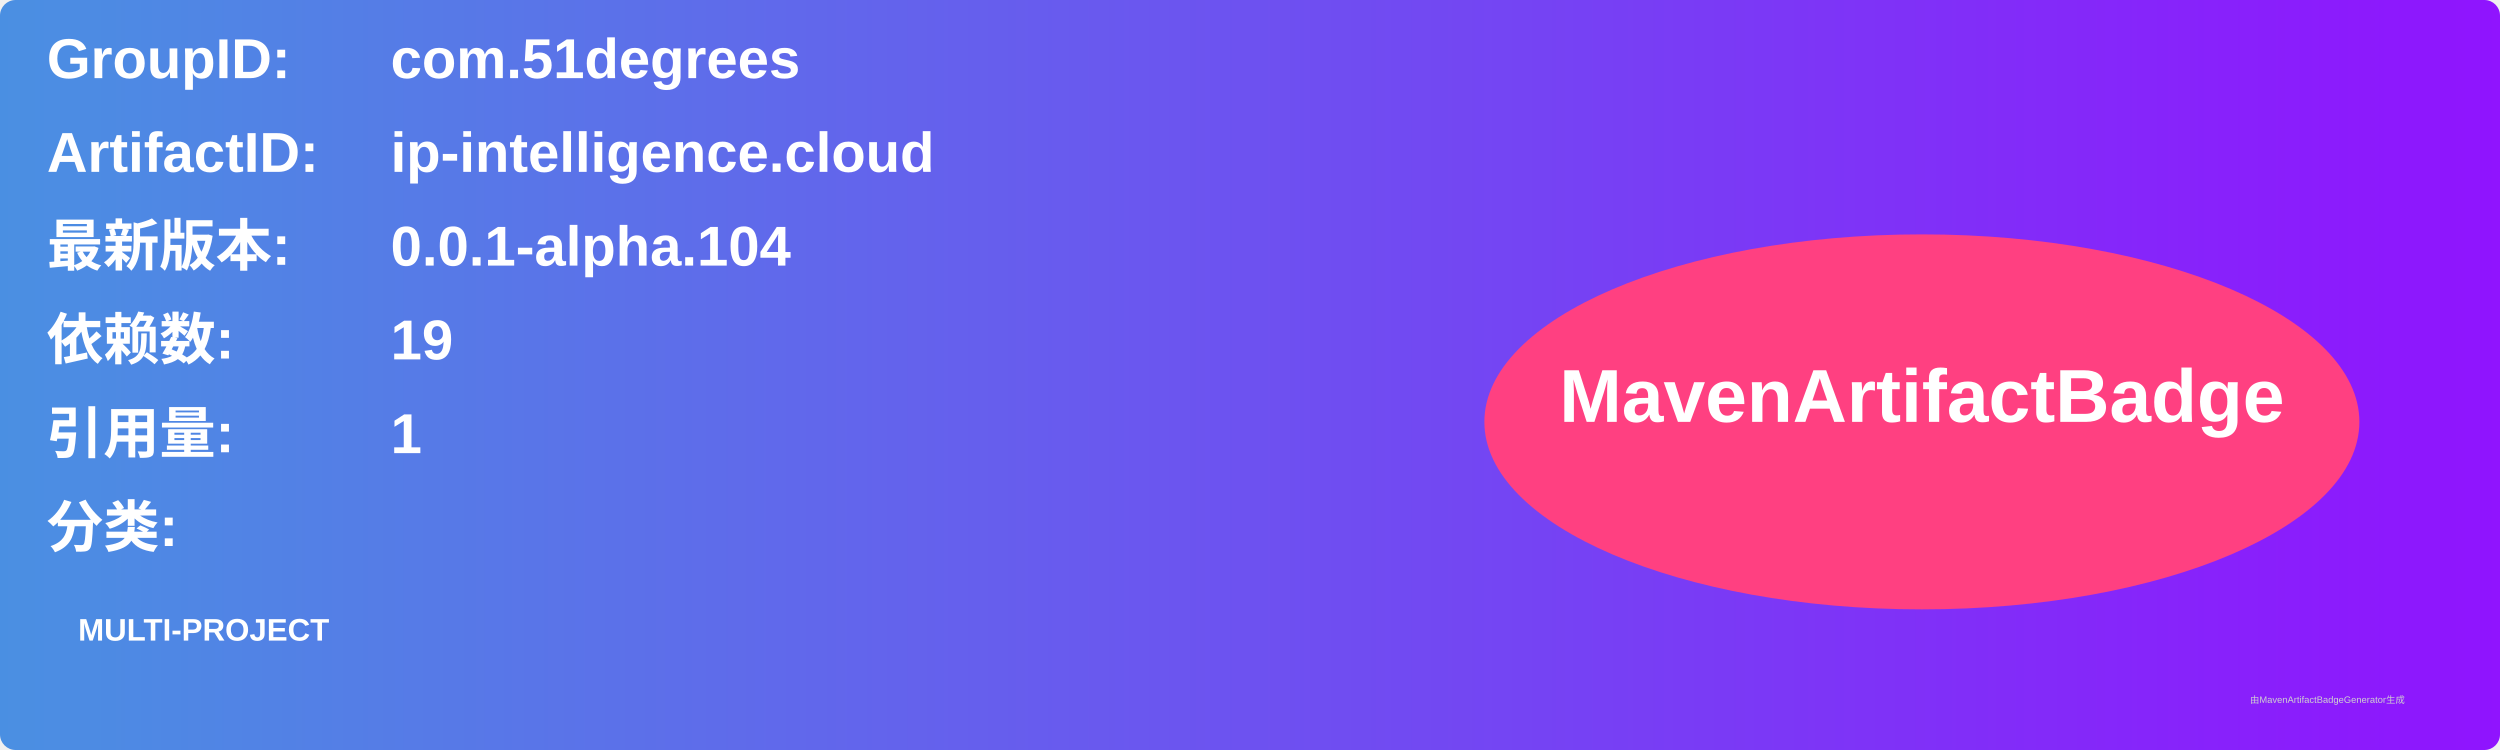
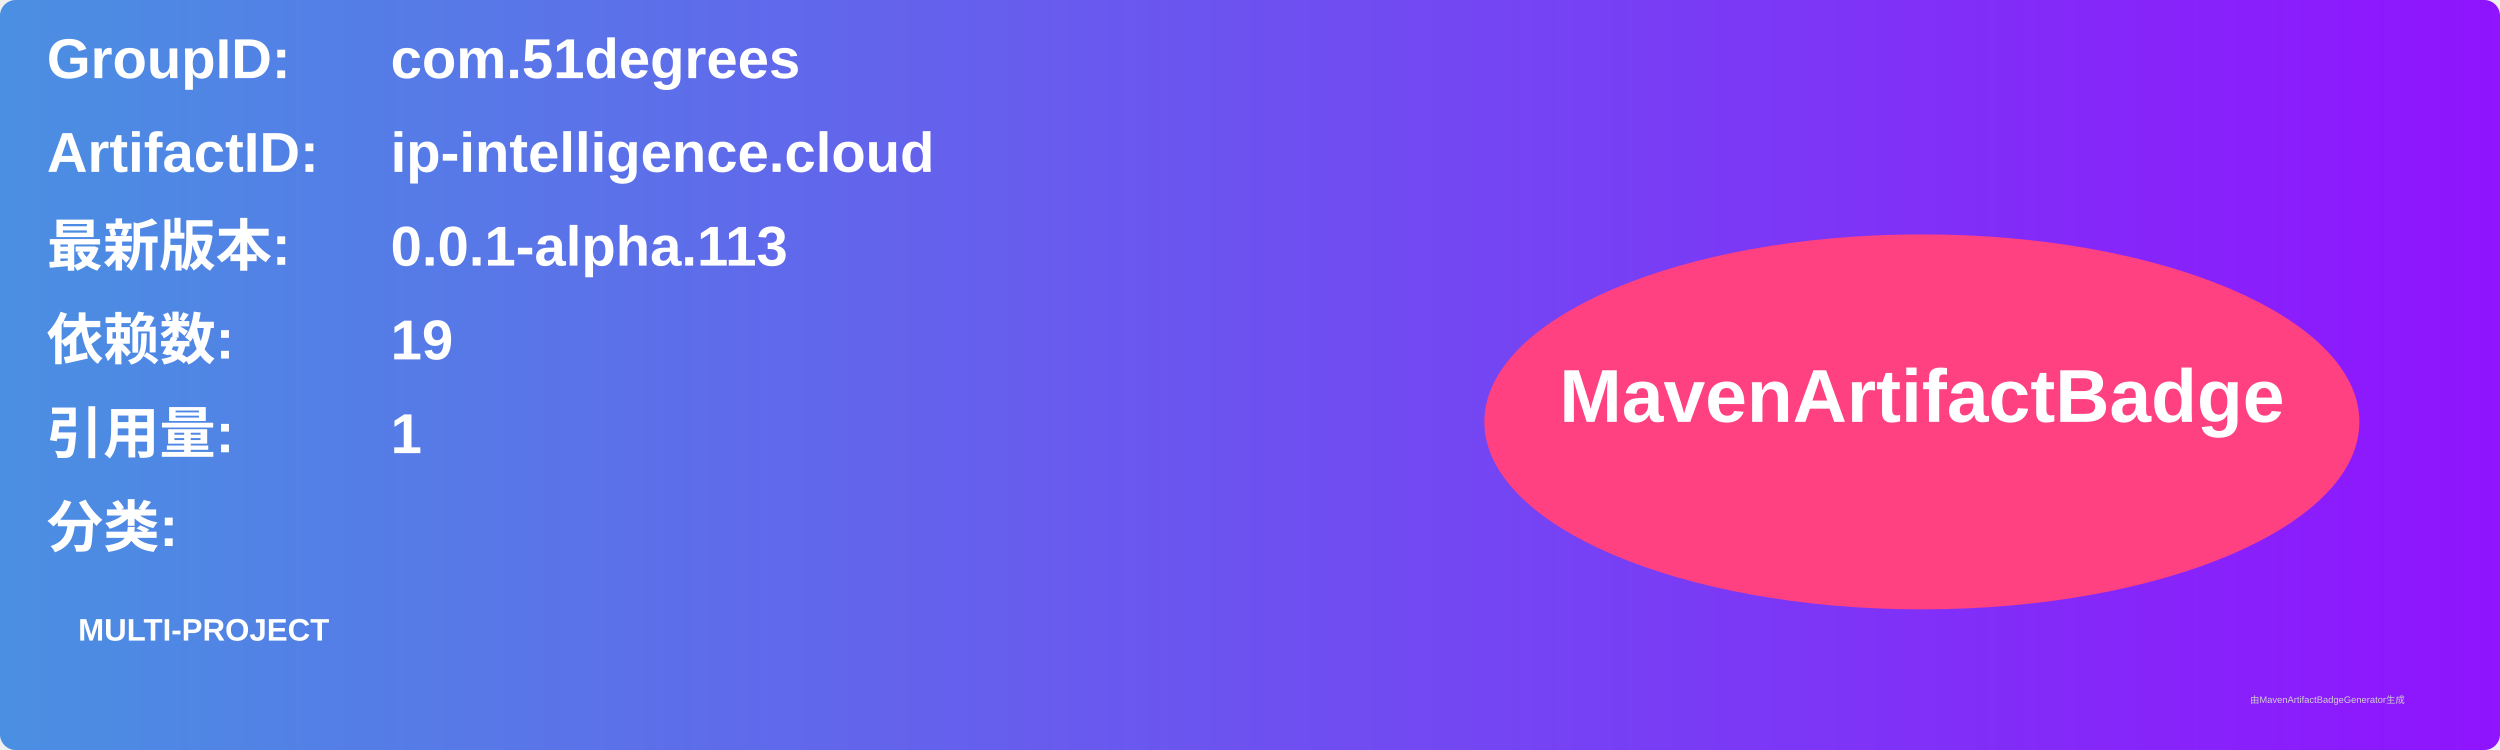
<svg xmlns="http://www.w3.org/2000/svg" width="800" height="240" viewBox="0 0 800 240">
  <linearGradient id="grad" x1="0%" y1="0%" x2="100%" y2="0%">
    <stop offset="0%" stop-color="#4a90e2" />
    <stop offset="100%" stop-color="#9013fe" />
  </linearGradient>
  <rect width="100%" height="100%" rx="5" ry="5" fill="url(#grad)" />
  <g transform="translate(15, 15)">
    <text x="0" y="10" font-family="Arial" font-size="18" fill="white" font-weight="bold" width="260">GroupID:</text>
    <text x="110" y="10" font-family="Arial" font-size="18" fill="white" font-weight="bold" width="460">com.51degrees</text>
    <text x="0" y="40" font-family="Arial" font-size="18" fill="white" font-weight="bold" width="260">ArtifactID:</text>
    <text x="110" y="40" font-family="Arial" font-size="18" fill="white" font-weight="bold" width="460">ip-intelligence.cloud</text>
    <text x="0" y="70" font-family="Arial" font-size="18" fill="white" font-weight="bold">最新版本:</text>
    <text x="110" y="70" font-family="Arial" font-size="18" fill="white" font-weight="bold">
-       <tspan font-weight="bold">0.0.1-alpha.104</tspan>
+       <tspan font-weight="bold">0.0.1-alpha.113</tspan>
    </text>
    <text x="0" y="100" font-family="Arial" font-size="18" fill="white" font-weight="bold">依赖数: </text>
    <text x="110" y="100" font-family="Arial" font-size="18" fill="white">
      <tspan font-weight="bold">19</tspan>
    </text>
    <text x="0" y="130" font-family="Arial" font-size="18" fill="white" font-weight="bold">引用量: </text>
    <text x="110" y="130" font-family="Arial" font-size="18" fill="white">
      <tspan font-weight="bold">1</tspan>
    </text>
    <text x="0" y="160" font-family="Arial" font-size="18" fill="white" font-weight="bold">分类:</text>
    <text x="10" y="190" font-family="Arial" font-size="10" fill="white">
      <tspan font-weight="bold">MULTI-PROJECT</tspan>
    </text>
    <ellipse cx="600" cy="120" rx="140" ry="60" fill="#ff4081" />
    <text x="600" y="120" text-anchor="middle" font-family="Arial" font-size="24" fill="white" font-weight="bold">MavenArtifactBadge</text>
  </g>
  <text x="720" y="225" font-family="Arial" font-size="3" fill="#d0d0d0">由MavenArtifactBadgeGenerator生成</text>
</svg>
